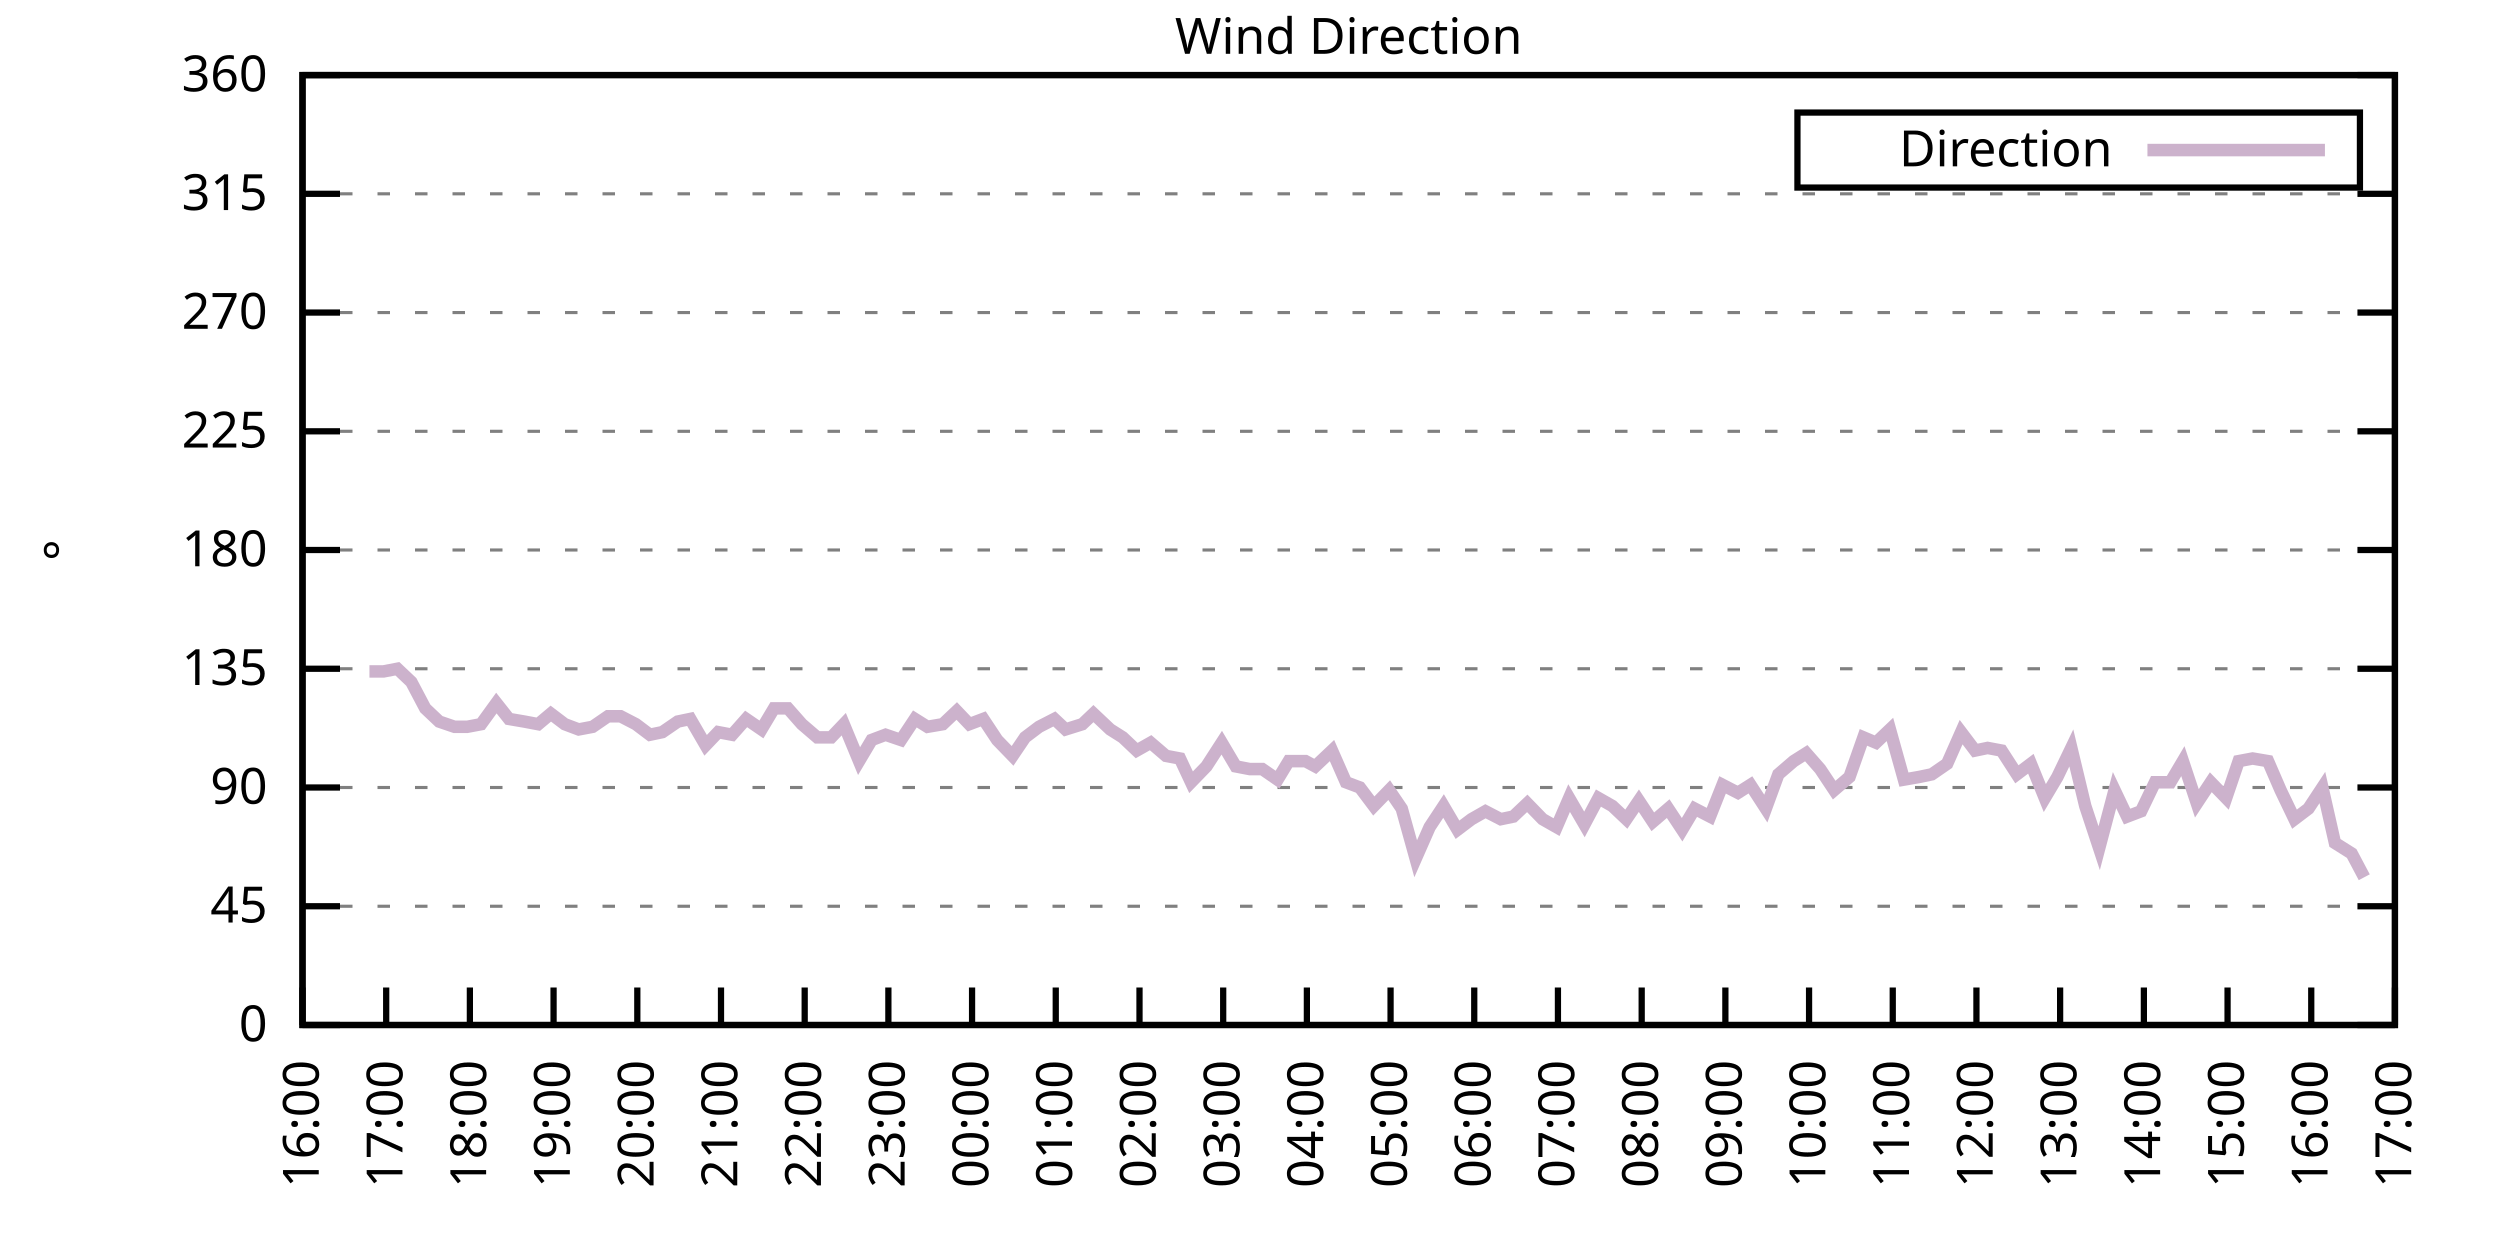
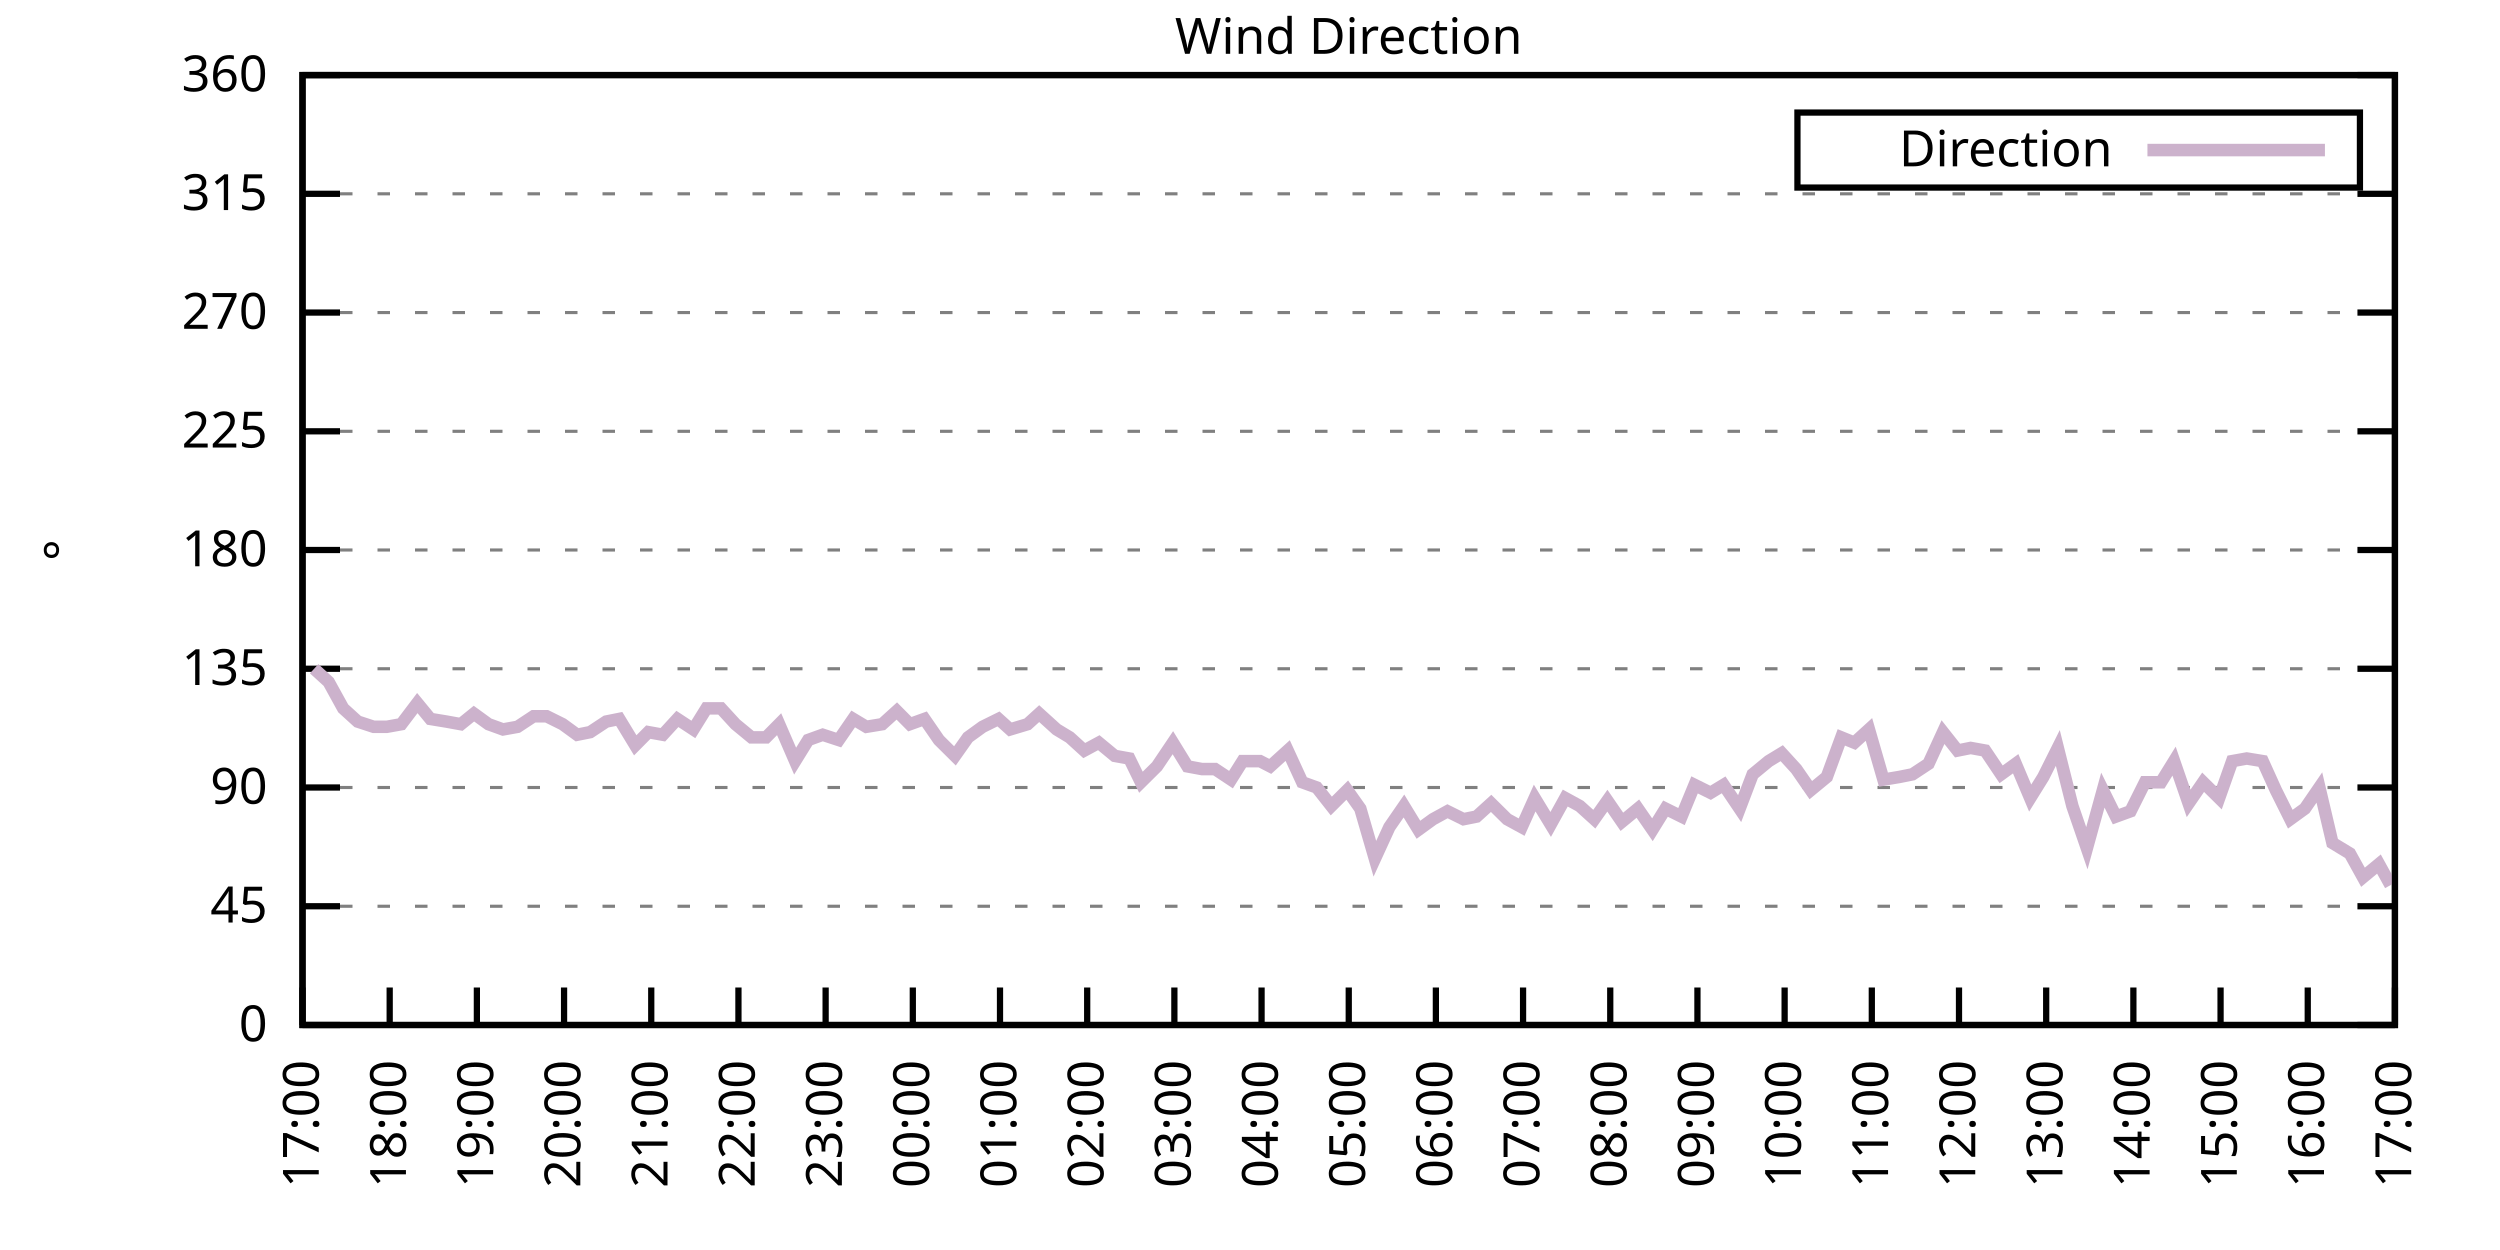
<svg xmlns="http://www.w3.org/2000/svg" xmlns:xlink="http://www.w3.org/1999/xlink" width="400" height="200" viewBox="0 0 400 200">
  <g id="gnuplot_canvas">
    <rect x="0" y="0" width="400" height="200" fill="none" />
    <defs>
      <circle id="gpDot" r="0.5" stroke-width="0.5" stroke="currentColor" />
      <path id="gpPt0" stroke-width="0.333" stroke="currentColor" d="M-1,0 h2 M0,-1 v2" />
      <path id="gpPt1" stroke-width="0.333" stroke="currentColor" d="M-1,-1 L1,1 M1,-1 L-1,1" />
      <path id="gpPt2" stroke-width="0.333" stroke="currentColor" d="M-1,0 L1,0 M0,-1 L0,1 M-1,-1 L1,1 M-1,1 L1,-1" />
      <rect id="gpPt3" stroke-width="0.333" stroke="currentColor" x="-1" y="-1" width="2" height="2" />
      <rect id="gpPt4" stroke-width="0.333" stroke="currentColor" fill="currentColor" x="-1" y="-1" width="2" height="2" />
      <circle id="gpPt5" stroke-width="0.333" stroke="currentColor" cx="0" cy="0" r="1" />
      <use xlink:href="#gpPt5" id="gpPt6" fill="currentColor" stroke="none" />
      <path id="gpPt7" stroke-width="0.333" stroke="currentColor" d="M0,-1.33 L-1.33,0.67 L1.33,0.67 z" />
      <use xlink:href="#gpPt7" id="gpPt8" fill="currentColor" stroke="none" />
      <use xlink:href="#gpPt7" id="gpPt9" stroke="currentColor" transform="rotate(180)" />
      <use xlink:href="#gpPt9" id="gpPt10" fill="currentColor" stroke="none" />
      <use xlink:href="#gpPt3" id="gpPt11" stroke="currentColor" transform="rotate(45)" />
      <use xlink:href="#gpPt11" id="gpPt12" fill="currentColor" stroke="none" />
      <path id="gpPt13" stroke-width="0.333" stroke="currentColor" d="M0,1.330 L1.265,0.411 L0.782,-1.067 L-0.782,-1.076 L-1.265,0.411 z" />
      <use xlink:href="#gpPt13" id="gpPt14" fill="currentColor" stroke="none" />
      <filter id="textbox" filterUnits="objectBoundingBox" x="0" y="0" height="1" width="1">
        <feFlood flood-color="white" flood-opacity="1" result="bgnd" />
        <feComposite in="SourceGraphic" in2="bgnd" operator="atop" />
      </filter>
      <filter id="greybox" filterUnits="objectBoundingBox" x="0" y="0" height="1" width="1">
        <feFlood flood-color="lightgrey" flood-opacity="1" result="grey" />
        <feComposite in="SourceGraphic" in2="grey" operator="atop" />
      </filter>
    </defs>
    <g fill="none" color="white" stroke="currentColor" stroke-width="1.00" stroke-linecap="butt" stroke-linejoin="miter">
</g>
    <g fill="none" color="black" stroke="currentColor" stroke-width="1.00" stroke-linecap="butt" stroke-linejoin="miter">
      <g stroke="none" shape-rendering="crispEdges">
        <polygon fill="rgb(255, 255, 255)" points="48.40,164.00 383.18,164.00 383.18,12.02 48.40,12.02 " />
      </g>
    </g>
    <g fill="none" color="black" stroke="currentColor" stroke-width="1.00" stroke-linecap="butt" stroke-linejoin="miter">
</g>
    <g fill="none" color="black" stroke="black" stroke-width="0.50" stroke-linecap="butt" stroke-linejoin="miter">
</g>
    <g fill="none" color="gray" stroke="currentColor" stroke-width="0.50" stroke-linecap="butt" stroke-linejoin="miter">
      <path stroke="gray" stroke-dasharray="2,4" class="gridline" d="M48.40,164.00 L383.19,164.00  " />
    </g>
    <g fill="none" color="gray" stroke="gray" stroke-width="1.00" stroke-linecap="butt" stroke-linejoin="miter">
</g>
    <g fill="none" color="black" stroke="currentColor" stroke-width="1.00" stroke-linecap="butt" stroke-linejoin="miter">
      <path stroke="black" d="M48.40,164.00 L54.40,164.00 M383.19,164.00 L377.19,164.00  " />
      <g transform="translate(42.80,166.60)" stroke="none" fill="black" font-family="Sans" font-size="8.00" text-anchor="end">
        <text>
          <tspan font-family="Sans"> 0</tspan>
        </text>
      </g>
    </g>
    <g fill="none" color="black" stroke="currentColor" stroke-width="1.00" stroke-linecap="butt" stroke-linejoin="miter">
</g>
    <g fill="none" color="black" stroke="black" stroke-width="0.50" stroke-linecap="butt" stroke-linejoin="miter">
</g>
    <g fill="none" color="gray" stroke="currentColor" stroke-width="0.50" stroke-linecap="butt" stroke-linejoin="miter">
      <path stroke="gray" stroke-dasharray="2,4" class="gridline" d="M48.40,145.00 L383.19,145.00  " />
    </g>
    <g fill="none" color="gray" stroke="gray" stroke-width="1.00" stroke-linecap="butt" stroke-linejoin="miter">
</g>
    <g fill="none" color="black" stroke="currentColor" stroke-width="1.00" stroke-linecap="butt" stroke-linejoin="miter">
      <path stroke="black" d="M48.40,145.00 L54.40,145.00 M383.19,145.00 L377.19,145.00  " />
      <g transform="translate(42.80,147.60)" stroke="none" fill="black" font-family="Sans" font-size="8.00" text-anchor="end">
        <text>
          <tspan font-family="Sans"> 45</tspan>
        </text>
      </g>
    </g>
    <g fill="none" color="black" stroke="currentColor" stroke-width="1.00" stroke-linecap="butt" stroke-linejoin="miter">
</g>
    <g fill="none" color="black" stroke="black" stroke-width="0.50" stroke-linecap="butt" stroke-linejoin="miter">
</g>
    <g fill="none" color="gray" stroke="currentColor" stroke-width="0.50" stroke-linecap="butt" stroke-linejoin="miter">
      <path stroke="gray" stroke-dasharray="2,4" class="gridline" d="M48.40,126.00 L383.19,126.00  " />
    </g>
    <g fill="none" color="gray" stroke="gray" stroke-width="1.00" stroke-linecap="butt" stroke-linejoin="miter">
</g>
    <g fill="none" color="black" stroke="currentColor" stroke-width="1.00" stroke-linecap="butt" stroke-linejoin="miter">
      <path stroke="black" d="M48.40,126.00 L54.40,126.00 M383.19,126.00 L377.19,126.00  " />
      <g transform="translate(42.80,128.60)" stroke="none" fill="black" font-family="Sans" font-size="8.00" text-anchor="end">
        <text>
          <tspan font-family="Sans"> 90</tspan>
        </text>
      </g>
    </g>
    <g fill="none" color="black" stroke="currentColor" stroke-width="1.00" stroke-linecap="butt" stroke-linejoin="miter">
</g>
    <g fill="none" color="black" stroke="black" stroke-width="0.50" stroke-linecap="butt" stroke-linejoin="miter">
</g>
    <g fill="none" color="gray" stroke="currentColor" stroke-width="0.50" stroke-linecap="butt" stroke-linejoin="miter">
      <path stroke="gray" stroke-dasharray="2,4" class="gridline" d="M48.40,107.00 L383.19,107.00  " />
    </g>
    <g fill="none" color="gray" stroke="gray" stroke-width="1.00" stroke-linecap="butt" stroke-linejoin="miter">
</g>
    <g fill="none" color="black" stroke="currentColor" stroke-width="1.00" stroke-linecap="butt" stroke-linejoin="miter">
      <path stroke="black" d="M48.40,107.00 L54.40,107.00 M383.19,107.00 L377.19,107.00  " />
      <g transform="translate(42.80,109.60)" stroke="none" fill="black" font-family="Sans" font-size="8.00" text-anchor="end">
        <text>
          <tspan font-family="Sans"> 135</tspan>
        </text>
      </g>
    </g>
    <g fill="none" color="black" stroke="currentColor" stroke-width="1.00" stroke-linecap="butt" stroke-linejoin="miter">
</g>
    <g fill="none" color="black" stroke="black" stroke-width="0.50" stroke-linecap="butt" stroke-linejoin="miter">
</g>
    <g fill="none" color="gray" stroke="currentColor" stroke-width="0.50" stroke-linecap="butt" stroke-linejoin="miter">
      <path stroke="gray" stroke-dasharray="2,4" class="gridline" d="M48.40,88.00 L383.19,88.00  " />
    </g>
    <g fill="none" color="gray" stroke="gray" stroke-width="1.00" stroke-linecap="butt" stroke-linejoin="miter">
</g>
    <g fill="none" color="black" stroke="currentColor" stroke-width="1.00" stroke-linecap="butt" stroke-linejoin="miter">
      <path stroke="black" d="M48.40,88.00 L54.40,88.00 M383.19,88.00 L377.19,88.00  " />
      <g transform="translate(42.80,90.60)" stroke="none" fill="black" font-family="Sans" font-size="8.00" text-anchor="end">
        <text>
          <tspan font-family="Sans"> 180</tspan>
        </text>
      </g>
    </g>
    <g fill="none" color="black" stroke="currentColor" stroke-width="1.00" stroke-linecap="butt" stroke-linejoin="miter">
</g>
    <g fill="none" color="black" stroke="black" stroke-width="0.50" stroke-linecap="butt" stroke-linejoin="miter">
</g>
    <g fill="none" color="gray" stroke="currentColor" stroke-width="0.50" stroke-linecap="butt" stroke-linejoin="miter">
      <path stroke="gray" stroke-dasharray="2,4" class="gridline" d="M48.40,69.01 L383.19,69.01  " />
    </g>
    <g fill="none" color="gray" stroke="gray" stroke-width="1.00" stroke-linecap="butt" stroke-linejoin="miter">
</g>
    <g fill="none" color="black" stroke="currentColor" stroke-width="1.00" stroke-linecap="butt" stroke-linejoin="miter">
      <path stroke="black" d="M48.40,69.01 L54.40,69.01 M383.19,69.01 L377.19,69.01  " />
      <g transform="translate(42.80,71.61)" stroke="none" fill="black" font-family="Sans" font-size="8.00" text-anchor="end">
        <text>
          <tspan font-family="Sans"> 225</tspan>
        </text>
      </g>
    </g>
    <g fill="none" color="black" stroke="currentColor" stroke-width="1.00" stroke-linecap="butt" stroke-linejoin="miter">
</g>
    <g fill="none" color="black" stroke="black" stroke-width="0.50" stroke-linecap="butt" stroke-linejoin="miter">
</g>
    <g fill="none" color="gray" stroke="currentColor" stroke-width="0.50" stroke-linecap="butt" stroke-linejoin="miter">
      <path stroke="gray" stroke-dasharray="2,4" class="gridline" d="M48.40,50.01 L383.19,50.01  " />
    </g>
    <g fill="none" color="gray" stroke="gray" stroke-width="1.00" stroke-linecap="butt" stroke-linejoin="miter">
</g>
    <g fill="none" color="black" stroke="currentColor" stroke-width="1.00" stroke-linecap="butt" stroke-linejoin="miter">
      <path stroke="black" d="M48.40,50.01 L54.40,50.01 M383.19,50.01 L377.19,50.01  " />
      <g transform="translate(42.80,52.61)" stroke="none" fill="black" font-family="Sans" font-size="8.00" text-anchor="end">
        <text>
          <tspan font-family="Sans"> 270</tspan>
        </text>
      </g>
    </g>
    <g fill="none" color="black" stroke="currentColor" stroke-width="1.00" stroke-linecap="butt" stroke-linejoin="miter">
</g>
    <g fill="none" color="black" stroke="black" stroke-width="0.50" stroke-linecap="butt" stroke-linejoin="miter">
</g>
    <g fill="none" color="gray" stroke="currentColor" stroke-width="0.50" stroke-linecap="butt" stroke-linejoin="miter">
      <path stroke="gray" stroke-dasharray="2,4" class="gridline" d="M48.40,31.01 L383.19,31.01  " />
    </g>
    <g fill="none" color="gray" stroke="gray" stroke-width="1.00" stroke-linecap="butt" stroke-linejoin="miter">
</g>
    <g fill="none" color="black" stroke="currentColor" stroke-width="1.00" stroke-linecap="butt" stroke-linejoin="miter">
      <path stroke="black" d="M48.40,31.01 L54.40,31.01 M383.19,31.01 L377.19,31.01  " />
      <g transform="translate(42.80,33.61)" stroke="none" fill="black" font-family="Sans" font-size="8.00" text-anchor="end">
        <text>
          <tspan font-family="Sans"> 315</tspan>
        </text>
      </g>
    </g>
    <g fill="none" color="black" stroke="currentColor" stroke-width="1.00" stroke-linecap="butt" stroke-linejoin="miter">
</g>
    <g fill="none" color="black" stroke="black" stroke-width="0.50" stroke-linecap="butt" stroke-linejoin="miter">
</g>
    <g fill="none" color="gray" stroke="currentColor" stroke-width="0.50" stroke-linecap="butt" stroke-linejoin="miter">
      <path stroke="gray" stroke-dasharray="2,4" class="gridline" d="M48.40,12.01 L383.19,12.01  " />
    </g>
    <g fill="none" color="gray" stroke="gray" stroke-width="1.00" stroke-linecap="butt" stroke-linejoin="miter">
</g>
    <g fill="none" color="black" stroke="currentColor" stroke-width="1.00" stroke-linecap="butt" stroke-linejoin="miter">
      <path stroke="black" d="M48.40,12.01 L54.40,12.01 M383.19,12.01 L377.19,12.01  " />
      <g transform="translate(42.80,14.61)" stroke="none" fill="black" font-family="Sans" font-size="8.00" text-anchor="end">
        <text>
          <tspan font-family="Sans"> 360</tspan>
        </text>
      </g>
    </g>
    <g fill="none" color="black" stroke="currentColor" stroke-width="1.00" stroke-linecap="butt" stroke-linejoin="miter">
      <path stroke="black" d="M48.40,164.00 L48.40,158.00  " />
      <g transform="translate(51.00,169.60) rotate(270.00)" stroke="none" fill="black" font-family="Sans" font-size="8.00" text-anchor="end">
        <text>
-           <tspan font-family="Sans">16:00</tspan>
-         </text>
-       </g>
-     </g>
-     <g fill="none" color="black" stroke="currentColor" stroke-width="1.00" stroke-linecap="butt" stroke-linejoin="miter">
-       <path stroke="black" d="M61.79,164.00 L61.79,158.00  " />
-       <g transform="translate(64.39,169.60) rotate(270.00)" stroke="none" fill="black" font-family="Sans" font-size="8.00" text-anchor="end">
-         <text>
          <tspan font-family="Sans">17:00</tspan>
        </text>
      </g>
    </g>
    <g fill="none" color="black" stroke="currentColor" stroke-width="1.00" stroke-linecap="butt" stroke-linejoin="miter">
-       <path stroke="black" d="M75.18,164.00 L75.18,158.00  " />
-       <g transform="translate(77.78,169.60) rotate(270.00)" stroke="none" fill="black" font-family="Sans" font-size="8.00" text-anchor="end">
+       <path stroke="black" d="M62.35,164.00 L62.35,158.00  " />
+       <g transform="translate(64.95,169.60) rotate(270.00)" stroke="none" fill="black" font-family="Sans" font-size="8.00" text-anchor="end">
        <text>
          <tspan font-family="Sans">18:00</tspan>
        </text>
      </g>
    </g>
    <g fill="none" color="black" stroke="currentColor" stroke-width="1.00" stroke-linecap="butt" stroke-linejoin="miter">
-       <path stroke="black" d="M88.57,164.00 L88.57,158.00  " />
-       <g transform="translate(91.17,169.60) rotate(270.00)" stroke="none" fill="black" font-family="Sans" font-size="8.00" text-anchor="end">
+       <path stroke="black" d="M76.30,164.00 L76.30,158.00  " />
+       <g transform="translate(78.90,169.60) rotate(270.00)" stroke="none" fill="black" font-family="Sans" font-size="8.00" text-anchor="end">
        <text>
          <tspan font-family="Sans">19:00</tspan>
        </text>
      </g>
    </g>
    <g fill="none" color="black" stroke="currentColor" stroke-width="1.00" stroke-linecap="butt" stroke-linejoin="miter">
-       <path stroke="black" d="M101.97,164.00 L101.97,158.00  " />
-       <g transform="translate(104.57,169.60) rotate(270.00)" stroke="none" fill="black" font-family="Sans" font-size="8.00" text-anchor="end">
+       <path stroke="black" d="M90.25,164.00 L90.25,158.00  " />
+       <g transform="translate(92.85,169.60) rotate(270.00)" stroke="none" fill="black" font-family="Sans" font-size="8.00" text-anchor="end">
        <text>
          <tspan font-family="Sans">20:00</tspan>
        </text>
      </g>
    </g>
    <g fill="none" color="black" stroke="currentColor" stroke-width="1.00" stroke-linecap="butt" stroke-linejoin="miter">
-       <path stroke="black" d="M115.36,164.00 L115.36,158.00  " />
-       <g transform="translate(117.96,169.60) rotate(270.00)" stroke="none" fill="black" font-family="Sans" font-size="8.00" text-anchor="end">
+       <path stroke="black" d="M104.20,164.00 L104.20,158.00  " />
+       <g transform="translate(106.80,169.60) rotate(270.00)" stroke="none" fill="black" font-family="Sans" font-size="8.00" text-anchor="end">
        <text>
          <tspan font-family="Sans">21:00</tspan>
        </text>
      </g>
    </g>
    <g fill="none" color="black" stroke="currentColor" stroke-width="1.00" stroke-linecap="butt" stroke-linejoin="miter">
-       <path stroke="black" d="M128.75,164.00 L128.75,158.00  " />
-       <g transform="translate(131.35,169.60) rotate(270.00)" stroke="none" fill="black" font-family="Sans" font-size="8.00" text-anchor="end">
+       <path stroke="black" d="M118.15,164.00 L118.15,158.00  " />
+       <g transform="translate(120.75,169.60) rotate(270.00)" stroke="none" fill="black" font-family="Sans" font-size="8.00" text-anchor="end">
        <text>
          <tspan font-family="Sans">22:00</tspan>
        </text>
      </g>
    </g>
    <g fill="none" color="black" stroke="currentColor" stroke-width="1.00" stroke-linecap="butt" stroke-linejoin="miter">
-       <path stroke="black" d="M142.14,164.00 L142.14,158.00  " />
-       <g transform="translate(144.74,169.60) rotate(270.00)" stroke="none" fill="black" font-family="Sans" font-size="8.00" text-anchor="end">
+       <path stroke="black" d="M132.10,164.00 L132.10,158.00  " />
+       <g transform="translate(134.70,169.60) rotate(270.00)" stroke="none" fill="black" font-family="Sans" font-size="8.00" text-anchor="end">
        <text>
          <tspan font-family="Sans">23:00</tspan>
        </text>
      </g>
    </g>
    <g fill="none" color="black" stroke="currentColor" stroke-width="1.00" stroke-linecap="butt" stroke-linejoin="miter">
-       <path stroke="black" d="M155.53,164.00 L155.53,158.00  " />
-       <g transform="translate(158.13,169.60) rotate(270.00)" stroke="none" fill="black" font-family="Sans" font-size="8.00" text-anchor="end">
+       <path stroke="black" d="M146.05,164.00 L146.05,158.00  " />
+       <g transform="translate(148.65,169.60) rotate(270.00)" stroke="none" fill="black" font-family="Sans" font-size="8.00" text-anchor="end">
        <text>
          <tspan font-family="Sans">00:00</tspan>
        </text>
      </g>
    </g>
    <g fill="none" color="black" stroke="currentColor" stroke-width="1.00" stroke-linecap="butt" stroke-linejoin="miter">
-       <path stroke="black" d="M168.92,164.00 L168.92,158.00  " />
-       <g transform="translate(171.52,169.60) rotate(270.00)" stroke="none" fill="black" font-family="Sans" font-size="8.00" text-anchor="end">
+       <path stroke="black" d="M160.00,164.00 L160.00,158.00  " />
+       <g transform="translate(162.60,169.60) rotate(270.00)" stroke="none" fill="black" font-family="Sans" font-size="8.00" text-anchor="end">
        <text>
          <tspan font-family="Sans">01:00</tspan>
        </text>
      </g>
    </g>
    <g fill="none" color="black" stroke="currentColor" stroke-width="1.00" stroke-linecap="butt" stroke-linejoin="miter">
-       <path stroke="black" d="M182.32,164.00 L182.32,158.00  " />
-       <g transform="translate(184.92,169.60) rotate(270.00)" stroke="none" fill="black" font-family="Sans" font-size="8.00" text-anchor="end">
+       <path stroke="black" d="M173.95,164.00 L173.95,158.00  " />
+       <g transform="translate(176.55,169.60) rotate(270.00)" stroke="none" fill="black" font-family="Sans" font-size="8.00" text-anchor="end">
        <text>
          <tspan font-family="Sans">02:00</tspan>
        </text>
      </g>
    </g>
    <g fill="none" color="black" stroke="currentColor" stroke-width="1.00" stroke-linecap="butt" stroke-linejoin="miter">
-       <path stroke="black" d="M195.71,164.00 L195.71,158.00  " />
-       <g transform="translate(198.31,169.60) rotate(270.00)" stroke="none" fill="black" font-family="Sans" font-size="8.00" text-anchor="end">
+       <path stroke="black" d="M187.90,164.00 L187.90,158.00  " />
+       <g transform="translate(190.50,169.60) rotate(270.00)" stroke="none" fill="black" font-family="Sans" font-size="8.00" text-anchor="end">
        <text>
          <tspan font-family="Sans">03:00</tspan>
        </text>
      </g>
    </g>
    <g fill="none" color="black" stroke="currentColor" stroke-width="1.00" stroke-linecap="butt" stroke-linejoin="miter">
-       <path stroke="black" d="M209.10,164.00 L209.10,158.00  " />
-       <g transform="translate(211.70,169.60) rotate(270.00)" stroke="none" fill="black" font-family="Sans" font-size="8.00" text-anchor="end">
+       <path stroke="black" d="M201.85,164.00 L201.85,158.00  " />
+       <g transform="translate(204.45,169.60) rotate(270.00)" stroke="none" fill="black" font-family="Sans" font-size="8.00" text-anchor="end">
        <text>
          <tspan font-family="Sans">04:00</tspan>
        </text>
      </g>
    </g>
    <g fill="none" color="black" stroke="currentColor" stroke-width="1.00" stroke-linecap="butt" stroke-linejoin="miter">
-       <path stroke="black" d="M222.49,164.00 L222.49,158.00  " />
-       <g transform="translate(225.09,169.60) rotate(270.00)" stroke="none" fill="black" font-family="Sans" font-size="8.00" text-anchor="end">
+       <path stroke="black" d="M215.80,164.00 L215.80,158.00  " />
+       <g transform="translate(218.40,169.60) rotate(270.00)" stroke="none" fill="black" font-family="Sans" font-size="8.00" text-anchor="end">
        <text>
          <tspan font-family="Sans">05:00</tspan>
        </text>
      </g>
    </g>
    <g fill="none" color="black" stroke="currentColor" stroke-width="1.00" stroke-linecap="butt" stroke-linejoin="miter">
-       <path stroke="black" d="M235.88,164.00 L235.88,158.00  " />
-       <g transform="translate(238.48,169.60) rotate(270.00)" stroke="none" fill="black" font-family="Sans" font-size="8.00" text-anchor="end">
+       <path stroke="black" d="M229.74,164.00 L229.74,158.00  " />
+       <g transform="translate(232.34,169.60) rotate(270.00)" stroke="none" fill="black" font-family="Sans" font-size="8.00" text-anchor="end">
        <text>
          <tspan font-family="Sans">06:00</tspan>
        </text>
      </g>
    </g>
    <g fill="none" color="black" stroke="currentColor" stroke-width="1.00" stroke-linecap="butt" stroke-linejoin="miter">
-       <path stroke="black" d="M249.27,164.00 L249.27,158.00  " />
-       <g transform="translate(251.87,169.60) rotate(270.00)" stroke="none" fill="black" font-family="Sans" font-size="8.00" text-anchor="end">
+       <path stroke="black" d="M243.69,164.00 L243.69,158.00  " />
+       <g transform="translate(246.29,169.60) rotate(270.00)" stroke="none" fill="black" font-family="Sans" font-size="8.00" text-anchor="end">
        <text>
          <tspan font-family="Sans">07:00</tspan>
        </text>
      </g>
    </g>
    <g fill="none" color="black" stroke="currentColor" stroke-width="1.00" stroke-linecap="butt" stroke-linejoin="miter">
-       <path stroke="black" d="M262.67,164.00 L262.67,158.00  " />
-       <g transform="translate(265.27,169.60) rotate(270.00)" stroke="none" fill="black" font-family="Sans" font-size="8.00" text-anchor="end">
+       <path stroke="black" d="M257.64,164.00 L257.64,158.00  " />
+       <g transform="translate(260.24,169.60) rotate(270.00)" stroke="none" fill="black" font-family="Sans" font-size="8.00" text-anchor="end">
        <text>
          <tspan font-family="Sans">08:00</tspan>
        </text>
      </g>
    </g>
    <g fill="none" color="black" stroke="currentColor" stroke-width="1.00" stroke-linecap="butt" stroke-linejoin="miter">
-       <path stroke="black" d="M276.06,164.00 L276.06,158.00  " />
-       <g transform="translate(278.66,169.60) rotate(270.00)" stroke="none" fill="black" font-family="Sans" font-size="8.00" text-anchor="end">
+       <path stroke="black" d="M271.59,164.00 L271.59,158.00  " />
+       <g transform="translate(274.19,169.60) rotate(270.00)" stroke="none" fill="black" font-family="Sans" font-size="8.00" text-anchor="end">
        <text>
          <tspan font-family="Sans">09:00</tspan>
        </text>
      </g>
    </g>
    <g fill="none" color="black" stroke="currentColor" stroke-width="1.00" stroke-linecap="butt" stroke-linejoin="miter">
-       <path stroke="black" d="M289.45,164.00 L289.45,158.00  " />
-       <g transform="translate(292.05,169.60) rotate(270.00)" stroke="none" fill="black" font-family="Sans" font-size="8.00" text-anchor="end">
+       <path stroke="black" d="M285.54,164.00 L285.54,158.00  " />
+       <g transform="translate(288.14,169.60) rotate(270.00)" stroke="none" fill="black" font-family="Sans" font-size="8.00" text-anchor="end">
        <text>
          <tspan font-family="Sans">10:00</tspan>
        </text>
      </g>
    </g>
    <g fill="none" color="black" stroke="currentColor" stroke-width="1.00" stroke-linecap="butt" stroke-linejoin="miter">
-       <path stroke="black" d="M302.84,164.00 L302.84,158.00  " />
-       <g transform="translate(305.44,169.60) rotate(270.00)" stroke="none" fill="black" font-family="Sans" font-size="8.00" text-anchor="end">
+       <path stroke="black" d="M299.49,164.00 L299.49,158.00  " />
+       <g transform="translate(302.09,169.60) rotate(270.00)" stroke="none" fill="black" font-family="Sans" font-size="8.00" text-anchor="end">
        <text>
          <tspan font-family="Sans">11:00</tspan>
        </text>
      </g>
    </g>
    <g fill="none" color="black" stroke="currentColor" stroke-width="1.00" stroke-linecap="butt" stroke-linejoin="miter">
-       <path stroke="black" d="M316.23,164.00 L316.23,158.00  " />
-       <g transform="translate(318.83,169.60) rotate(270.00)" stroke="none" fill="black" font-family="Sans" font-size="8.00" text-anchor="end">
+       <path stroke="black" d="M313.44,164.00 L313.44,158.00  " />
+       <g transform="translate(316.04,169.60) rotate(270.00)" stroke="none" fill="black" font-family="Sans" font-size="8.00" text-anchor="end">
        <text>
          <tspan font-family="Sans">12:00</tspan>
        </text>
      </g>
    </g>
    <g fill="none" color="black" stroke="currentColor" stroke-width="1.00" stroke-linecap="butt" stroke-linejoin="miter">
-       <path stroke="black" d="M329.62,164.00 L329.62,158.00  " />
-       <g transform="translate(332.22,169.60) rotate(270.00)" stroke="none" fill="black" font-family="Sans" font-size="8.00" text-anchor="end">
+       <path stroke="black" d="M327.39,164.00 L327.39,158.00  " />
+       <g transform="translate(329.99,169.60) rotate(270.00)" stroke="none" fill="black" font-family="Sans" font-size="8.00" text-anchor="end">
        <text>
          <tspan font-family="Sans">13:00</tspan>
        </text>
      </g>
    </g>
    <g fill="none" color="black" stroke="currentColor" stroke-width="1.00" stroke-linecap="butt" stroke-linejoin="miter">
-       <path stroke="black" d="M343.02,164.00 L343.02,158.00  " />
-       <g transform="translate(345.62,169.60) rotate(270.00)" stroke="none" fill="black" font-family="Sans" font-size="8.00" text-anchor="end">
+       <path stroke="black" d="M341.34,164.00 L341.34,158.00  " />
+       <g transform="translate(343.94,169.60) rotate(270.00)" stroke="none" fill="black" font-family="Sans" font-size="8.00" text-anchor="end">
        <text>
          <tspan font-family="Sans">14:00</tspan>
        </text>
      </g>
    </g>
    <g fill="none" color="black" stroke="currentColor" stroke-width="1.00" stroke-linecap="butt" stroke-linejoin="miter">
-       <path stroke="black" d="M356.41,164.00 L356.41,158.00  " />
-       <g transform="translate(359.01,169.60) rotate(270.00)" stroke="none" fill="black" font-family="Sans" font-size="8.00" text-anchor="end">
+       <path stroke="black" d="M355.29,164.00 L355.29,158.00  " />
+       <g transform="translate(357.89,169.60) rotate(270.00)" stroke="none" fill="black" font-family="Sans" font-size="8.00" text-anchor="end">
        <text>
          <tspan font-family="Sans">15:00</tspan>
        </text>
      </g>
    </g>
    <g fill="none" color="black" stroke="currentColor" stroke-width="1.00" stroke-linecap="butt" stroke-linejoin="miter">
-       <path stroke="black" d="M369.80,164.00 L369.80,158.00  " />
-       <g transform="translate(372.40,169.60) rotate(270.00)" stroke="none" fill="black" font-family="Sans" font-size="8.00" text-anchor="end">
+       <path stroke="black" d="M369.24,164.00 L369.24,158.00  " />
+       <g transform="translate(371.84,169.60) rotate(270.00)" stroke="none" fill="black" font-family="Sans" font-size="8.00" text-anchor="end">
        <text>
          <tspan font-family="Sans">16:00</tspan>
        </text>
      </g>
    </g>
    <g fill="none" color="black" stroke="currentColor" stroke-width="1.00" stroke-linecap="butt" stroke-linejoin="miter">
      <path stroke="black" d="M383.19,164.00 L383.19,158.00  " />
      <g transform="translate(385.79,169.60) rotate(270.00)" stroke="none" fill="black" font-family="Sans" font-size="8.00" text-anchor="end">
        <text>
          <tspan font-family="Sans">17:00</tspan>
        </text>
      </g>
    </g>
    <g fill="none" color="black" stroke="currentColor" stroke-width="1.00" stroke-linecap="butt" stroke-linejoin="miter">
</g>
    <g fill="none" color="black" stroke="currentColor" stroke-width="1.00" stroke-linecap="butt" stroke-linejoin="miter">
      <path stroke="black" d="M48.40,12.01 L48.40,164.00 L383.19,164.00 L383.19,12.01 L48.40,12.01 Z  " />
    </g>
    <g fill="none" color="black" stroke="currentColor" stroke-width="1.00" stroke-linecap="butt" stroke-linejoin="miter">
</g>
    <g fill="none" color="black" stroke="currentColor" stroke-width="1.00" stroke-linecap="butt" stroke-linejoin="miter">
      <path stroke="black" d="M287.59,30.01 L287.59,18.01 L377.59,18.01 L377.59,30.01 L287.59,30.01 Z  " />
    </g>
    <g id="Wind_direction_plot_1">
      <g fill="none" color="white" stroke="black" stroke-width="2.00" stroke-linecap="butt" stroke-linejoin="miter">
</g>
      <g fill="none" color="black" stroke="currentColor" stroke-width="2.00" stroke-linecap="butt" stroke-linejoin="miter">
        <g transform="translate(337.99,26.61)" stroke="none" fill="black" font-family="Sans" font-size="8.00" text-anchor="end">
          <text>
            <tspan font-family="Sans">Direction</tspan>
          </text>
        </g>
      </g>
      <g fill="none" color="black" stroke="currentColor" stroke-width="2.00" stroke-linecap="butt" stroke-linejoin="miter">
-         <path stroke="rgb(204, 178, 204)" d="M343.59,24.01 L371.99,24.01 M59.11,107.43 L61.35,107.43 L63.58,107.00 L65.81,109.11 L68.04,113.34 L70.27,115.45   L72.73,116.29 L74.74,116.29 L76.97,115.87 L79.42,112.49 L81.43,115.03 L83.89,115.45 L86.12,115.87 L88.13,114.18   L90.36,115.87 L92.59,116.71 L94.82,116.29 L97.28,114.60 L99.29,114.60 L101.74,115.87 L103.98,117.56 L105.98,117.14   L108.44,115.45 L110.45,115.03 L112.90,119.25 L114.91,117.14 L117.14,117.56 L119.38,115.03 L121.83,116.71 L123.84,113.34   L126.07,113.34 L128.30,115.87 L130.76,117.98 L132.99,117.98 L135.00,115.87 L137.45,121.78 L139.46,118.40 L141.69,117.56   L144.15,118.40 L146.38,115.03 L148.39,116.29 L150.85,115.87 L153.08,113.76 L155.09,115.87 L157.32,115.03 L159.55,118.40   L162.01,120.94 L164.01,117.98 L166.25,116.29 L168.70,115.03 L170.49,116.71 L173.17,115.87 L174.95,114.18 L177.63,116.71   L179.64,117.98 L181.87,120.09 L184.10,118.83 L186.56,120.94 L188.79,121.36 L190.57,125.16 L193.03,122.62 L195.48,118.83   L197.72,122.62 L199.95,123.05 L201.96,123.05 L204.41,124.74 L206.20,121.78 L208.88,121.78 L210.44,122.62 L213.12,120.09   L215.35,125.16 L217.58,126.00 L219.81,128.96 L222.27,126.42 L224.28,129.38 L226.51,137.40 L228.74,132.34 L230.97,128.96   L233.20,132.76 L235.44,131.07 L237.67,129.80 L240.12,131.07 L242.13,130.65 L244.36,128.54 L246.82,131.07 L249.05,132.34   L251.06,127.69 L253.51,131.91 L255.75,127.69 L257.98,128.96 L260.21,131.07 L262.22,128.11 L264.45,131.49 L266.91,129.38   L269.14,132.76 L271.15,129.38 L273.60,130.65 L275.61,125.58 L278.07,126.85 L280.07,125.58 L282.53,129.38 L284.54,123.89   L286.99,121.78 L289.00,120.51 L291.23,123.05 L293.47,126.42 L295.92,124.31 L298.15,117.98 L300.16,118.83 L302.39,116.71   L304.63,124.74 L307.08,124.31 L309.09,123.89 L311.54,122.20 L313.78,117.14 L316.01,120.09 L318.02,119.67 L320.25,120.09   L322.70,123.89 L324.94,122.20 L327.17,127.69 L329.18,124.31 L331.41,119.67 L333.64,128.96 L335.87,135.71 L338.33,126.42   L340.34,130.65 L342.57,129.80 L344.80,125.16 L347.26,125.16 L349.26,121.78 L351.50,128.54 L353.73,125.16 L356.18,127.69   L358.19,121.78 L360.42,121.36 L362.88,121.78 L364.89,126.42 L367.12,131.07 L369.35,129.38 L371.58,126.00 L373.59,134.87   L376.27,136.56 L378.28,140.36  " />
+         <path stroke="rgb(204, 178, 204)" d="M343.59,24.01 L371.99,24.01 M50.26,107.00 L52.58,109.11 L54.91,113.34 L57.23,115.45 L59.79,116.29 L61.88,116.29   L64.21,115.87 L66.77,112.49 L68.86,115.03 L71.42,115.45 L73.74,115.87 L75.83,114.18 L78.16,115.87 L80.48,116.71   L82.81,116.29 L85.37,114.60 L87.46,114.60 L90.02,115.87 L92.34,117.56 L94.43,117.14 L96.99,115.45 L99.08,115.03   L101.64,119.25 L103.73,117.14 L106.06,117.56 L108.38,115.03 L110.94,116.71 L113.03,113.34 L115.36,113.34 L117.68,115.87   L120.24,117.98 L122.57,117.98 L124.66,115.87 L127.22,121.78 L129.31,118.40 L131.63,117.56 L134.19,118.40 L136.51,115.03   L138.61,116.29 L141.16,115.87 L143.49,113.76 L145.58,115.87 L147.91,115.03 L150.23,118.40 L152.79,120.94 L154.88,117.98   L157.21,116.29 L159.76,115.03 L161.62,116.71 L164.41,115.87 L166.27,114.18 L169.06,116.71 L171.16,117.98 L173.48,120.09   L175.81,118.83 L178.36,120.94 L180.69,121.36 L182.55,125.16 L185.11,122.62 L187.66,118.83 L189.99,122.62 L192.31,123.05   L194.41,123.05 L196.96,124.74 L198.82,121.78 L201.61,121.78 L203.24,122.62 L206.03,120.09 L208.36,125.16 L210.68,126.00   L213.01,128.96 L215.56,126.42 L217.65,129.38 L219.98,137.40 L222.30,132.34 L224.63,128.96 L226.95,132.76 L229.28,131.07   L231.60,129.80 L234.16,131.07 L236.25,130.65 L238.58,128.54 L241.14,131.07 L243.46,132.34 L245.55,127.69 L248.11,131.91   L250.44,127.69 L252.76,128.96 L255.09,131.07 L257.18,128.11 L259.50,131.49 L262.06,129.38 L264.39,132.76 L266.48,129.38   L269.04,130.65 L271.13,125.58 L273.69,126.85 L275.78,125.58 L278.34,129.38 L280.43,123.89 L282.99,121.78 L285.08,120.51   L287.40,123.05 L289.73,126.42 L292.29,124.31 L294.61,117.98 L296.70,118.83 L299.03,116.71 L301.35,124.74 L303.91,124.31   L306.00,123.89 L308.56,122.20 L310.88,117.14 L313.21,120.09 L315.30,119.67 L317.63,120.09 L320.18,123.89 L322.51,122.20   L324.83,127.69 L326.93,124.31 L329.25,119.67 L331.58,128.96 L333.90,135.71 L336.46,126.42 L338.55,130.65 L340.88,129.80   L343.20,125.16 L345.76,125.16 L347.85,121.78 L350.18,128.54 L352.50,125.16 L355.06,127.69 L357.15,121.78 L359.48,121.36   L362.03,121.78 L364.13,126.42 L366.45,131.07 L368.78,129.38 L371.10,126.00 L373.19,134.87 L375.98,136.56 L378.08,140.36   L380.63,138.25 L382.49,141.62  " />
      </g>
    </g>
    <g fill="none" color="black" stroke="currentColor" stroke-width="2.00" stroke-linecap="butt" stroke-linejoin="miter">
</g>
    <g fill="none" color="black" stroke="black" stroke-width="1.00" stroke-linecap="butt" stroke-linejoin="miter">
</g>
    <g fill="none" color="black" stroke="currentColor" stroke-width="1.00" stroke-linecap="butt" stroke-linejoin="miter">
      <path stroke="black" d="M48.40,12.01 L48.40,164.00 L383.19,164.00 L383.19,12.01 L48.40,12.01 Z  " />
      <g transform="translate(12.80,88.01) rotate(270.00)" stroke="none" fill="black" font-family="Sans" font-size="8.00" text-anchor="middle">
        <text>
          <tspan font-family="Sans">°</tspan>
        </text>
      </g>
    </g>
    <g fill="none" color="black" stroke="currentColor" stroke-width="1.00" stroke-linecap="butt" stroke-linejoin="miter">
</g>
    <g fill="none" color="black" stroke="currentColor" stroke-width="1.00" stroke-linecap="butt" stroke-linejoin="miter">
      <g transform="translate(215.79,8.61)" stroke="none" fill="black" font-family="Sans" font-size="8.00" text-anchor="middle">
        <text>
          <tspan font-family="Sans">Wind Direction</tspan>
        </text>
      </g>
    </g>
    <g fill="none" color="black" stroke="currentColor" stroke-width="1.00" stroke-linecap="butt" stroke-linejoin="miter">
</g>
  </g>
</svg>
